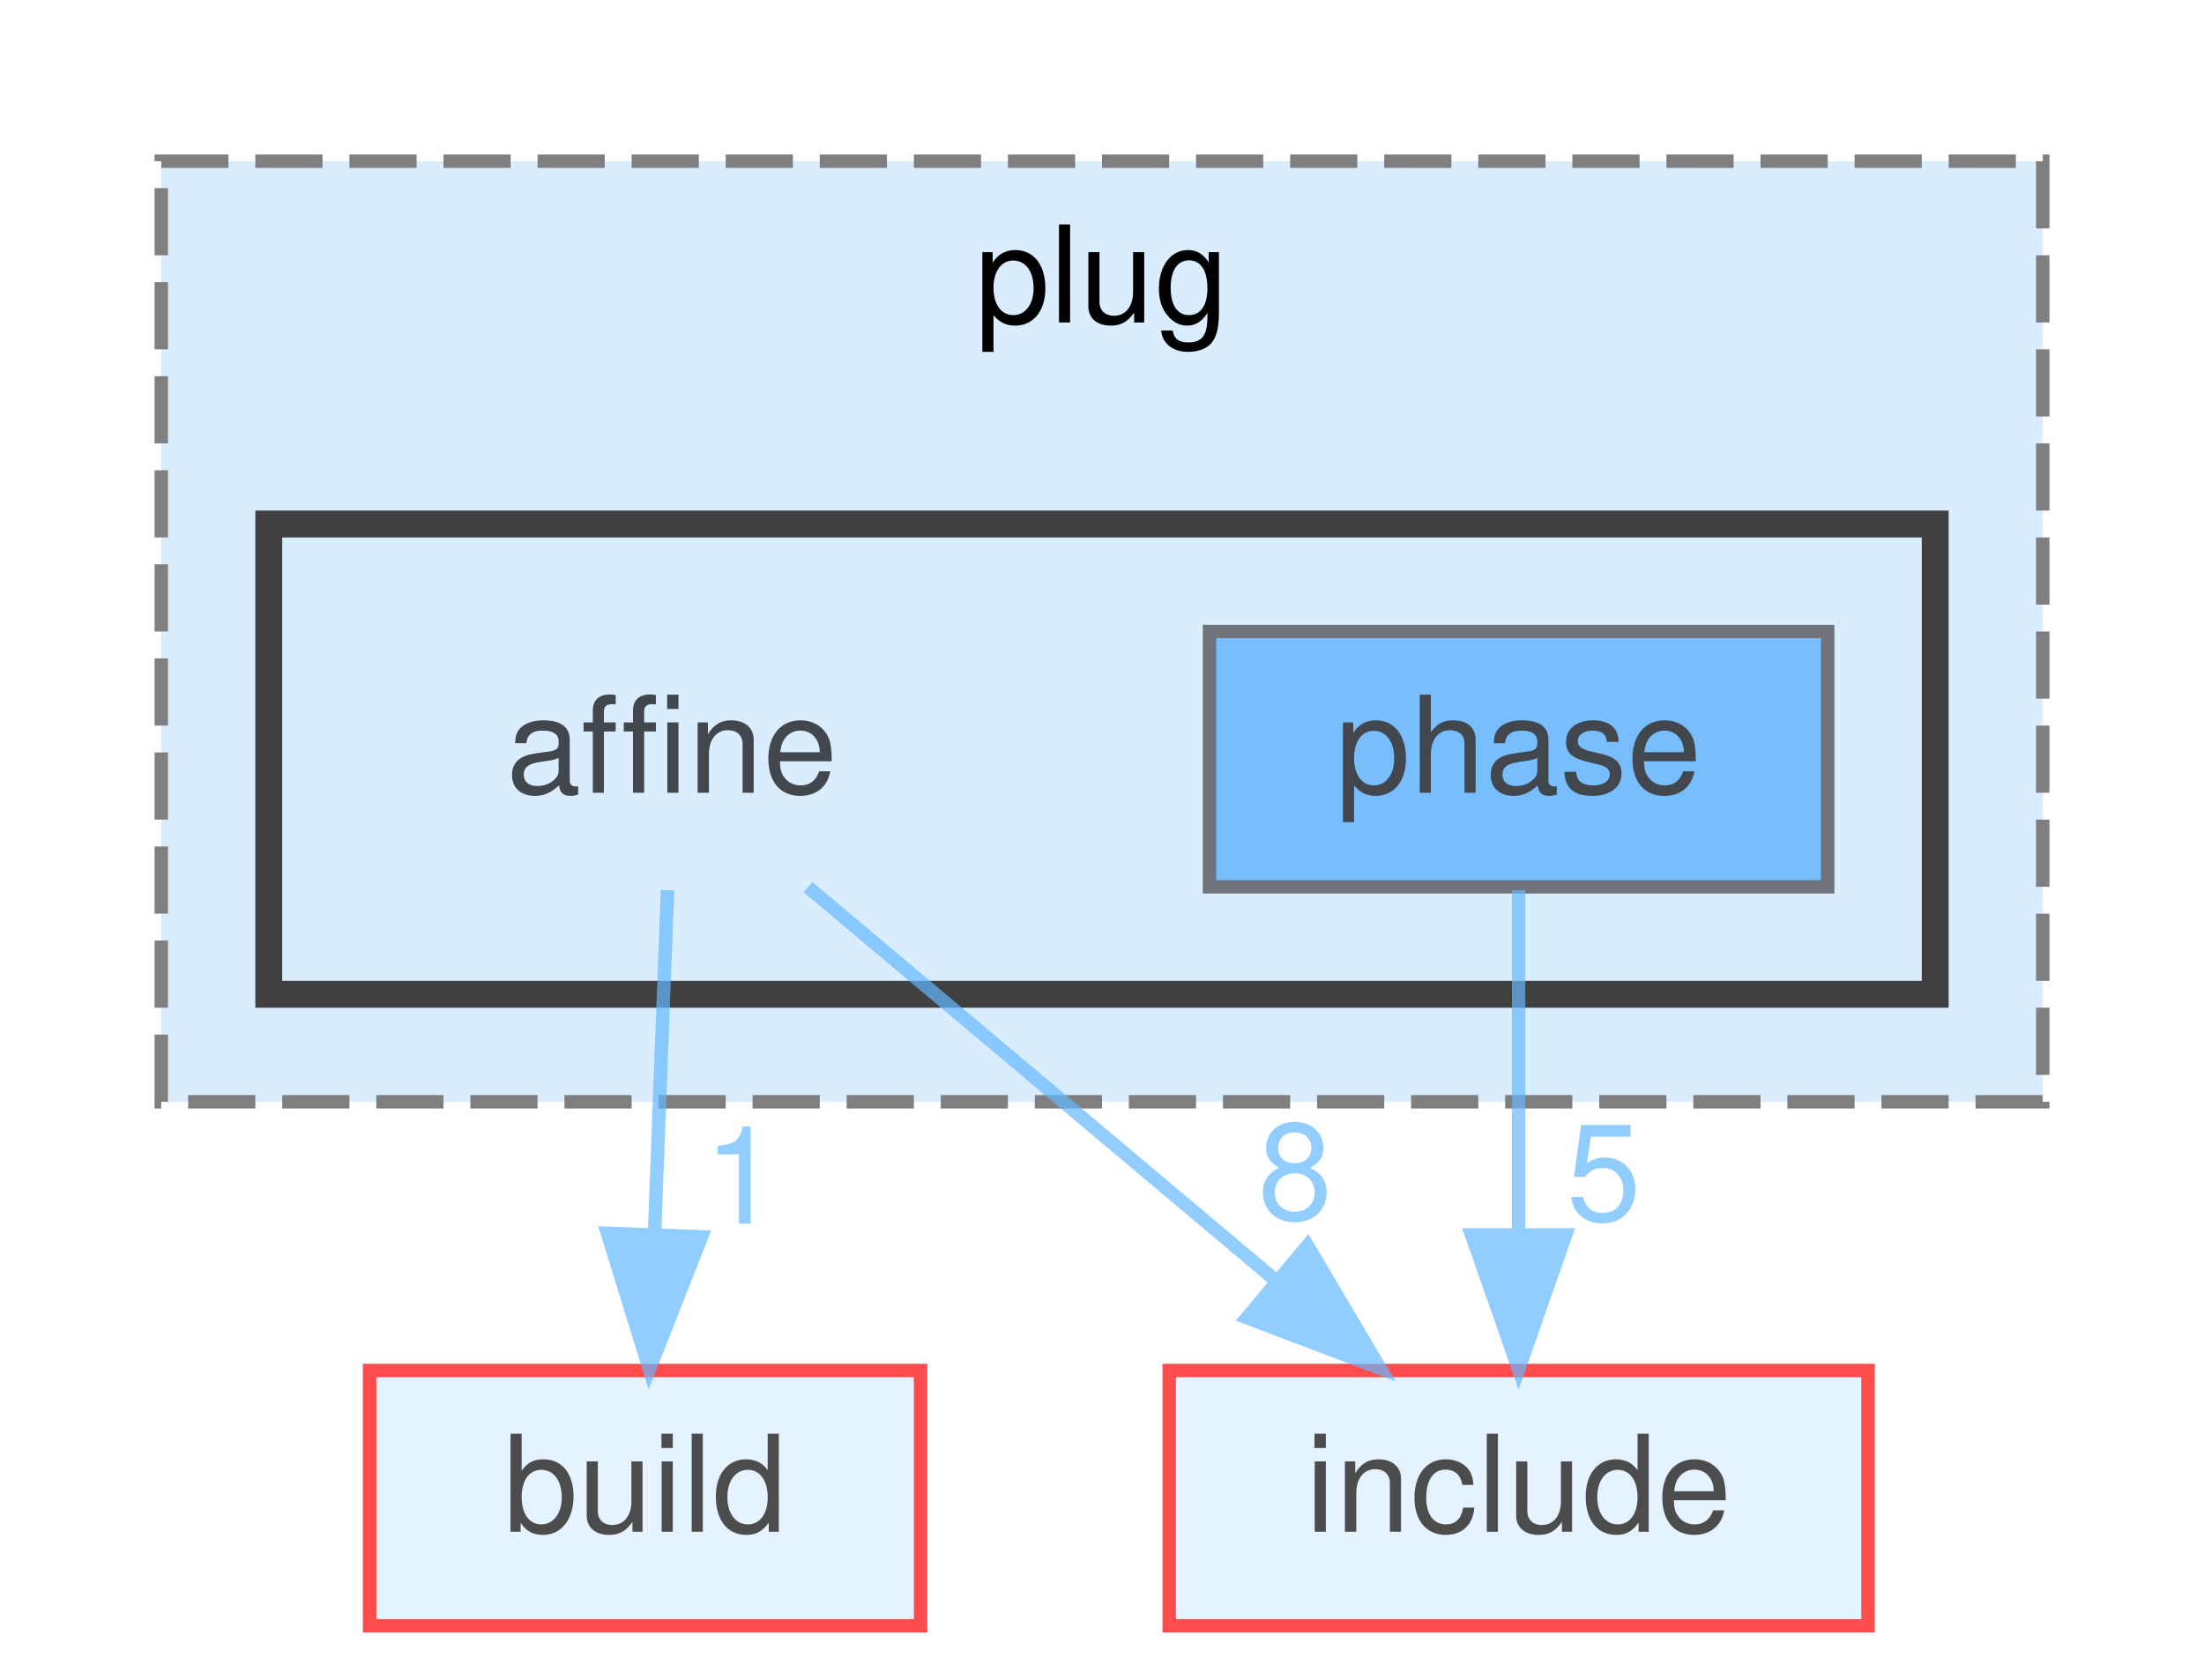
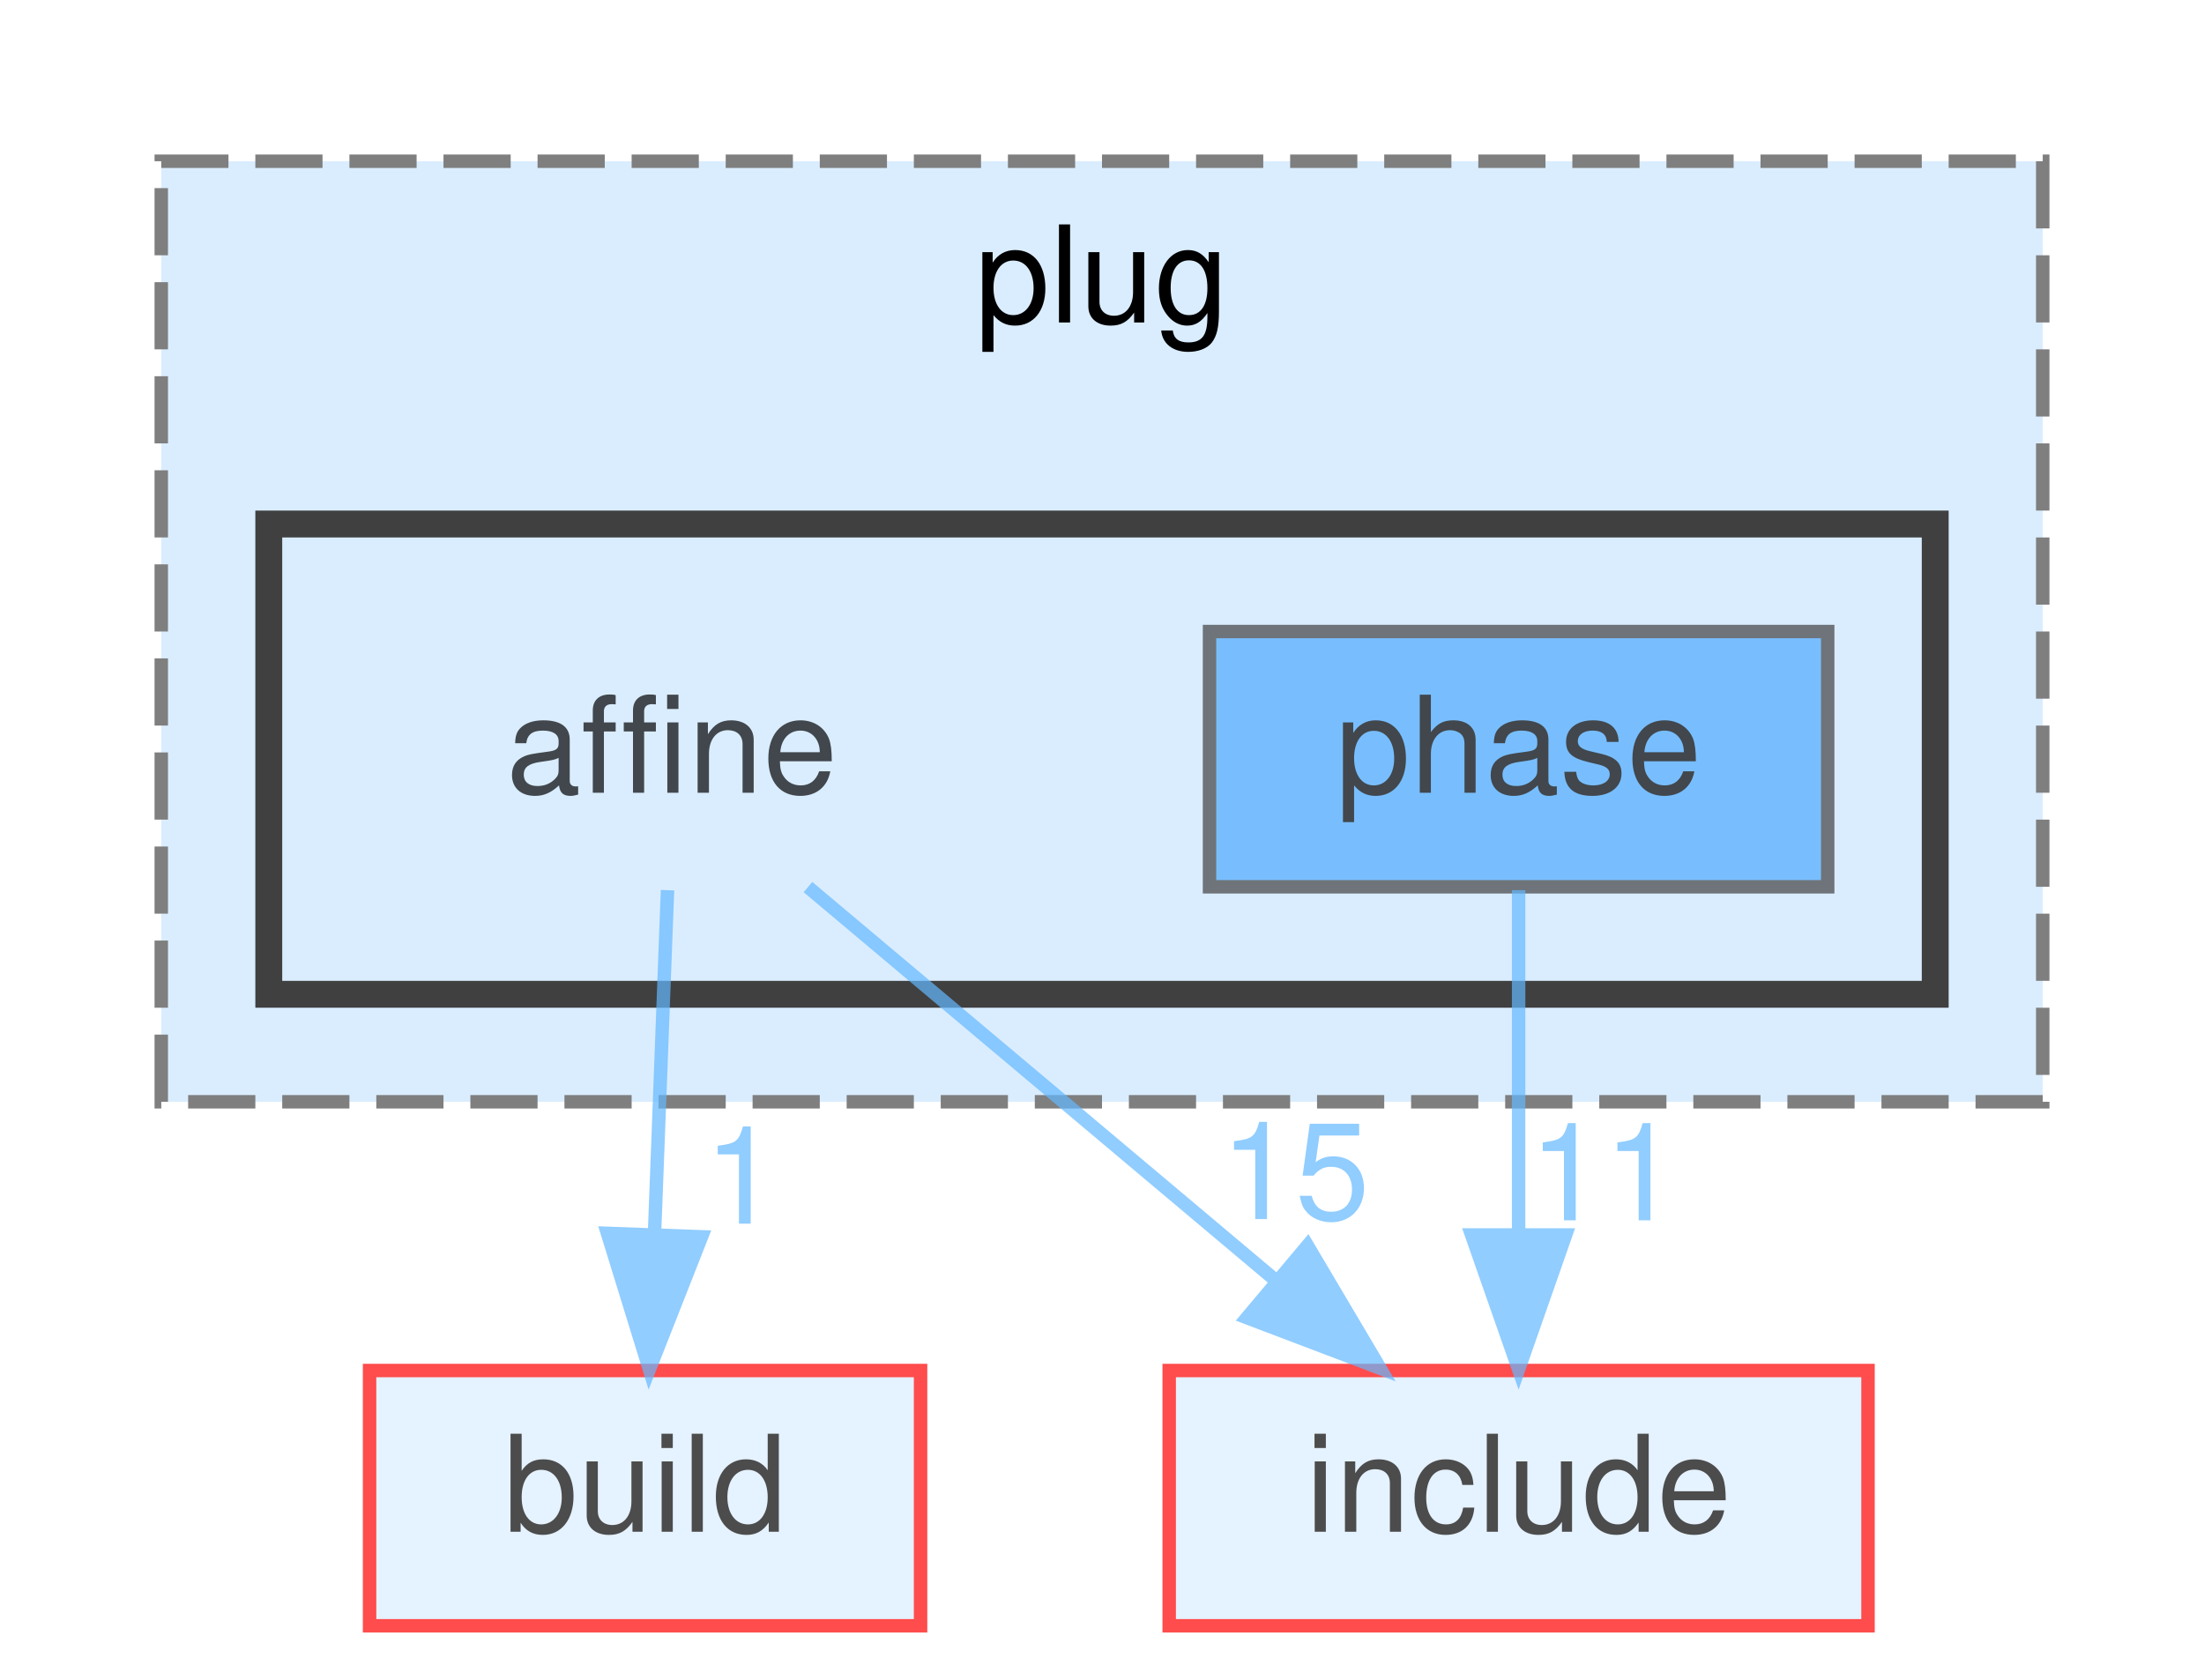
<svg xmlns="http://www.w3.org/2000/svg" xmlns:xlink="http://www.w3.org/1999/xlink" width="164pt" height="125pt" viewBox="0.00 0.00 164.00 125.00">
  <svg id="main" version="1.1" xml:space="preserve">
    <style type="text/css">
.node, .edge {opacity: 0.7;}
.node.selected, .edge.selected {opacity: 1;}
.edge:hover path { stroke: red; }
.edge:hover polygon { stroke: red; fill: red; }
</style>
    <svg id="graph" class="graph">
      <g id="graph0" class="graph" transform="scale(1 1) rotate(0) translate(4 121)">
        <g id="clust1" class="cluster">
          <g id="a_clust1">
            <a xlink:href="dir_07110a8747d2517ee97007224f1d2994.html" target="_top" xlink:title="plug">
              <polygon fill="#daedff" stroke="#7f7f7f" stroke-dasharray="5,2" points="8,-39 8,-109 148,-109 148,-39 8,-39" />
              <text text-anchor="middle" x="78" y="-97" font-family="Helvetica,sans-Serif" font-size="10.00">plug</text>
            </a>
          </g>
        </g>
        <g id="clust2" class="cluster">
          <g id="a_clust2">
            <a xlink:href="dir_8c34c88b1970410abbbfcce932012c82.html" target="_top">
              <polygon fill="#daedff" stroke="#404040" stroke-width="2" points="16,-47 16,-82 140,-82 140,-47 16,-47" />
            </a>
          </g>
        </g>
        <g id="node1" class="node">
          <text text-anchor="middle" x="46" y="-62" font-family="Helvetica,sans-Serif" font-size="10.00">affine</text>
        </g>
        <g id="node3" class="node">
          <g id="a_node3">
            <a xlink:href="dir_4fef79e7177ba769987a8da36c892c5f.html" target="_top" xlink:title="build">
              <polygon fill="#daedff" stroke="red" points="64.5,-19 23.5,-19 23.5,0 64.5,0 64.5,-19" />
              <text text-anchor="middle" x="44" y="-7" font-family="Helvetica,sans-Serif" font-size="10.00">build</text>
            </a>
          </g>
        </g>
        <g id="edge1" class="edge">
          <g id="a_edge1">
            <a xlink:href="dir_000002_000014.html" target="_top">
              <path fill="none" stroke="#63b8ff" d="M45.67,-54.75C45.41,-47.8 45.03,-37.85 44.7,-29.13" />
              <polygon fill="#63b8ff" stroke="#63b8ff" points="48.2,-28.95 44.32,-19.09 41.2,-29.21 48.2,-28.95" />
            </a>
          </g>
          <g id="a_edge1-headlabel">
            <a xlink:href="dir_000002_000014.html" target="_top" xlink:title="1">
              <text text-anchor="middle" x="51.17" y="-29.93" font-family="Helvetica,sans-Serif" font-size="10.00" fill="#63b8ff">1</text>
            </a>
          </g>
        </g>
        <g id="node4" class="node">
          <g id="a_node4">
            <a xlink:href="dir_d44c64559bbebec7f509842c48db8b23.html" target="_top" xlink:title="include">
              <polygon fill="#daedff" stroke="red" points="135,-19 83,-19 83,0 135,0 135,-19" />
              <text text-anchor="middle" x="109" y="-7" font-family="Helvetica,sans-Serif" font-size="10.00">include</text>
            </a>
          </g>
        </g>
        <g id="edge2" class="edge">
          <g id="a_edge2">
            <a xlink:href="dir_000002_000038.html" target="_top">
              <path fill="none" stroke="#63b8ff" d="M56.12,-54.98C65.44,-47.15 79.47,-35.34 90.74,-25.86" />
              <polygon fill="#63b8ff" stroke="#63b8ff" points="93.29,-28.29 98.69,-19.17 88.79,-22.93 93.29,-28.29" />
            </a>
          </g>
          <g id="a_edge2-headlabel">
-             <a xlink:href="dir_000002_000038.html" target="_top" xlink:title="8">
-               <text text-anchor="middle" x="92.37" y="-30.27" font-family="Helvetica,sans-Serif" font-size="10.00" fill="#63b8ff">8</text>
+             <a xlink:href="dir_000002_000038.html" target="_top" xlink:title="15">
+               <text text-anchor="middle" x="92.37" y="-30.27" font-family="Helvetica,sans-Serif" font-size="10.00" fill="#63b8ff">15</text>
            </a>
          </g>
        </g>
        <g id="node2" class="node">
          <g id="a_node2">
            <a xlink:href="dir_f7a39434aeaa7bf3486d2539feba5ab1.html" target="_top" xlink:title="phase">
              <polygon fill="#4ea9ff" stroke="#404040" points="132,-74 86,-74 86,-55 132,-55 132,-74" />
              <text text-anchor="middle" x="109" y="-62" font-family="Helvetica,sans-Serif" font-size="10.00">phase</text>
            </a>
          </g>
        </g>
        <g id="edge3" class="edge">
          <g id="a_edge3">
            <a xlink:href="dir_000079_000038.html" target="_top">
              <path fill="none" stroke="#63b8ff" d="M109,-54.75C109,-47.8 109,-37.85 109,-29.13" />
              <polygon fill="#63b8ff" stroke="#63b8ff" points="112.5,-29.09 109,-19.09 105.5,-29.09 112.5,-29.09" />
            </a>
          </g>
          <g id="a_edge3-headlabel">
-             <a xlink:href="dir_000079_000038.html" target="_top" xlink:title="5">
-               <text text-anchor="middle" x="115.34" y="-30.18" font-family="Helvetica,sans-Serif" font-size="10.00" fill="#63b8ff">5</text>
+             <a xlink:href="dir_000079_000038.html" target="_top" xlink:title="11">
+               <text text-anchor="middle" x="115.34" y="-30.18" font-family="Helvetica,sans-Serif" font-size="10.00" fill="#63b8ff">11</text>
            </a>
          </g>
        </g>
      </g>
    </svg>
  </svg>
  <style type="text/css">

[data-mouse-over-selected='false'] { opacity: 0.7; }
[data-mouse-over-selected='true']  { opacity: 1.0; }

</style>
</svg>
